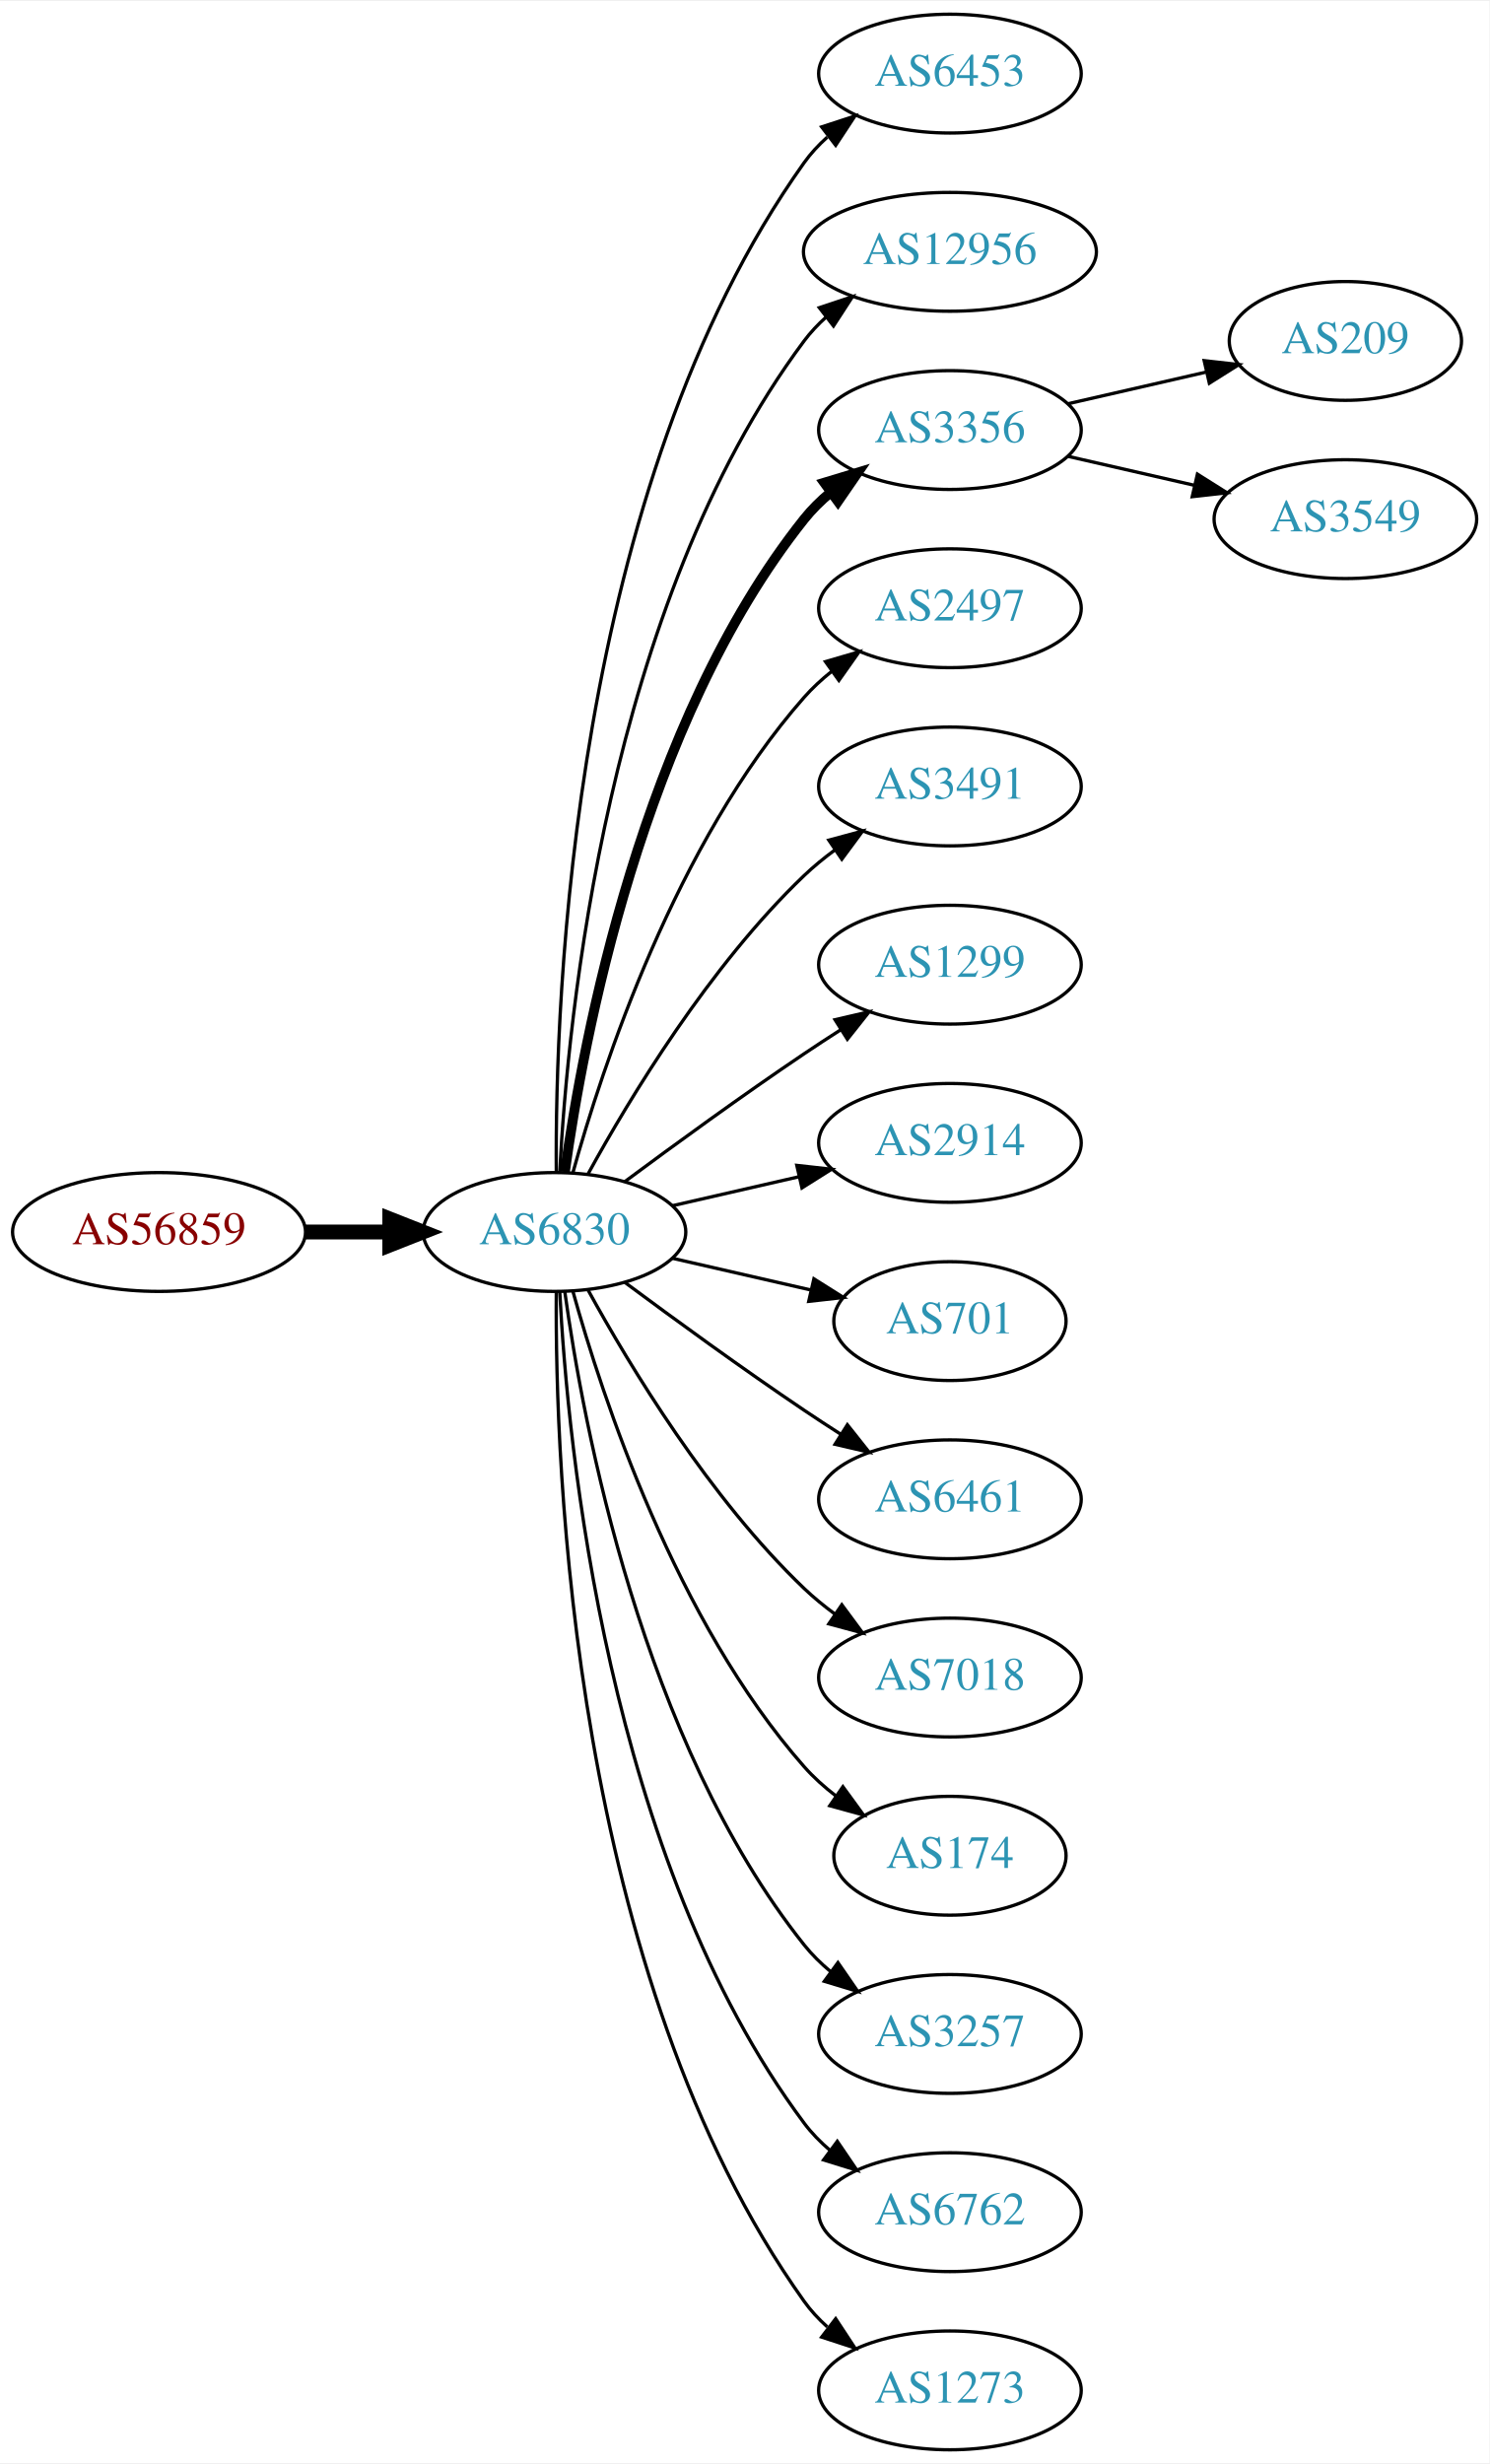
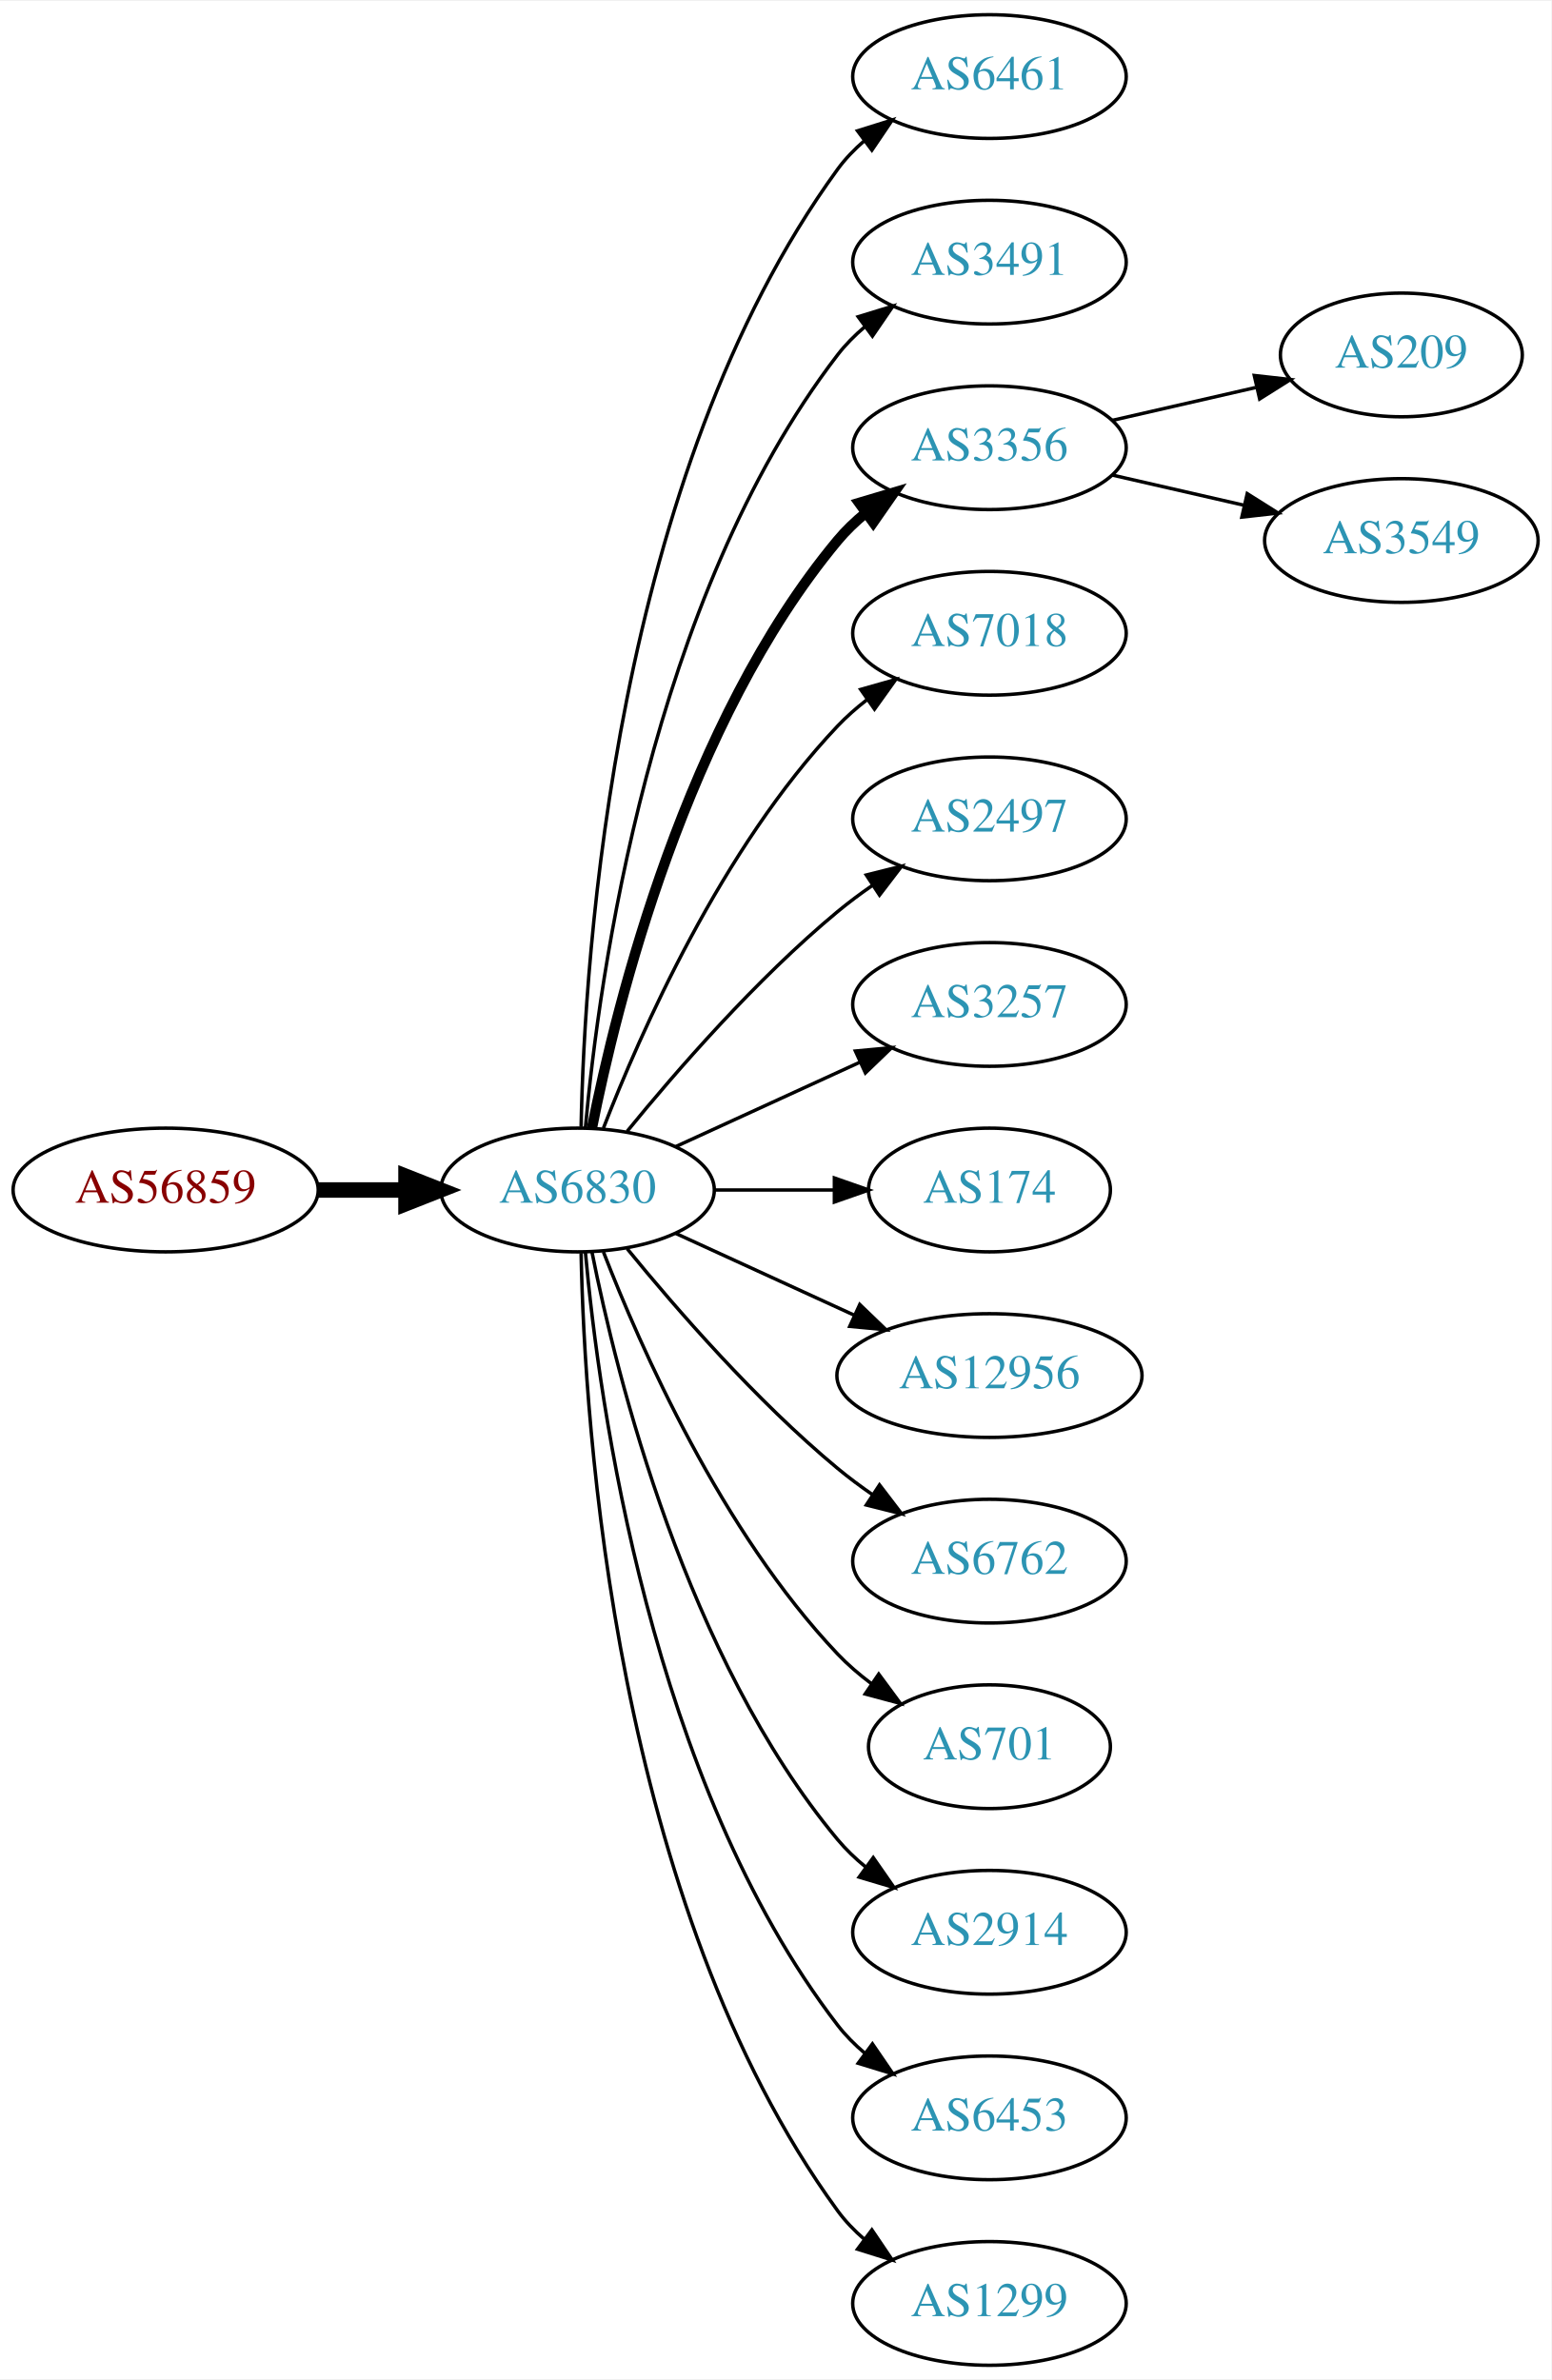
- <svg xmlns="http://www.w3.org/2000/svg" xmlns:xlink="http://www.w3.org/1999/xlink" width="451pt" height="746pt" viewBox="0.00 0.00 451.37 746.00">
-   <g id="graph0" class="graph" transform="scale(1 1) rotate(0) translate(4 742)">
-     <polygon fill="white" stroke="none" points="-4,4 -4,-742 447.37,-742 447.37,4 -4,4" />
+ <svg xmlns="http://www.w3.org/2000/svg" xmlns:xlink="http://www.w3.org/1999/xlink" width="451pt" height="692pt" viewBox="0.00 0.00 451.37 692.00">
+   <g id="graph0" class="graph" transform="scale(1 1) rotate(0) translate(4 688)">
+     <polygon fill="white" stroke="none" points="-4,4 -4,-688 447.37,-688 447.37,4 -4,4" />
    <g id="node1" class="node">
      <g id="a_node1">
        <a xlink:href="/asn/56859" xlink:title="AS56859 ~ BNP PARIBAS S.A. [AT]">
-           <ellipse fill="#ffffff" stroke="black" cx="44.196" cy="-369" rx="44.393" ry="18" />
-           <text text-anchor="middle" x="44.196" y="-365.3" font-family="Times,serif" font-size="14.00" fill="#880000">AS56859</text>
+           <ellipse fill="#ffffff" stroke="black" cx="44.196" cy="-342" rx="44.393" ry="18" />
+           <text text-anchor="middle" x="44.196" y="-338.3" font-family="Times,serif" font-size="14.00" fill="#880000">AS56859</text>
        </a>
      </g>
    </g>
    <g id="node2" class="node">
      <g id="a_node2">
        <a xlink:href="/asn/6830" xlink:title="AS6830 ~ LGI-UPC [AT]">
-           <ellipse fill="#ffffff" stroke="black" cx="164.039" cy="-369" rx="39.794" ry="18" />
-           <text text-anchor="middle" x="164.039" y="-365.3" font-family="Times,serif" font-size="14.00" fill="#2c94b3">AS6830</text>
+           <ellipse fill="#ffffff" stroke="black" cx="164.039" cy="-342" rx="39.794" ry="18" />
+           <text text-anchor="middle" x="164.039" y="-338.3" font-family="Times,serif" font-size="14.00" fill="#2c94b3">AS6830</text>
        </a>
      </g>
    </g>
    <g id="edge1" class="edge">
-       <path fill="none" stroke="black" stroke-width="4.5" d="M88.407,-369C96.72,-369 105.482,-369 113.965,-369" />
-       <polygon fill="black" stroke="black" stroke-width="4.5" points="114.123,-372.938 124.123,-369 114.123,-365.063 114.123,-372.938" />
+       <path fill="none" stroke="black" stroke-width="4.5" d="M88.407,-342C96.72,-342 105.482,-342 113.965,-342" />
+       <polygon fill="black" stroke="black" stroke-width="4.5" points="114.123,-345.938 124.123,-342 114.123,-338.063 114.123,-345.938" />
    </g>
    <g id="node3" class="node">
      <g id="a_node3">
-         <a xlink:href="/asn/6453" xlink:title="AS6453 ~ TATA COMMUNICATIONS (AMERICA) INC [US]">
-           <ellipse fill="#ffffff" stroke="black" cx="283.881" cy="-720" rx="39.794" ry="18" />
-           <text text-anchor="middle" x="283.881" y="-716.3" font-family="Times,serif" font-size="14.00" fill="#2c94b3">AS6453</text>
+         <a xlink:href="/asn/6461" xlink:title="AS6461 ~ Zayo Bandwidth [US]">
+           <ellipse fill="#ffffff" stroke="black" cx="283.881" cy="-666" rx="39.794" ry="18" />
+           <text text-anchor="middle" x="283.881" y="-662.3" font-family="Times,serif" font-size="14.00" fill="#2c94b3">AS6461</text>
        </a>
      </g>
    </g>
    <g id="edge2" class="edge">
-       <path fill="none" stroke="black" d="M164.587,-387.063C164.168,-439.503 169.322,-594.293 239.685,-693 241.687,-695.809 244.082,-698.388 246.703,-700.743" />
-       <polygon fill="black" stroke="black" points="245.007,-703.852 255.079,-707.139 249.255,-698.288 245.007,-703.852" />
+       <path fill="none" stroke="black" d="M165.071,-360.337C166.044,-410.079 174.763,-549.806 239.685,-639 241.897,-642.039 244.565,-644.813 247.477,-647.326" />
+       <polygon fill="black" stroke="black" points="245.495,-650.214 255.608,-653.373 249.672,-644.597 245.495,-650.214" />
    </g>
    <g id="node4" class="node">
      <g id="a_node4">
-         <a xlink:href="/asn/12956" xlink:title="AS12956 ~ TELXIUS [ES]">
-           <ellipse fill="#ffffff" stroke="black" cx="283.881" cy="-666" rx="44.393" ry="18" />
-           <text text-anchor="middle" x="283.881" y="-662.3" font-family="Times,serif" font-size="14.00" fill="#2c94b3">AS12956</text>
+         <a xlink:href="/asn/3491" xlink:title="AS3491 ~ PCCW Global, Inc. [US]">
+           <ellipse fill="#ffffff" stroke="black" cx="283.881" cy="-612" rx="39.794" ry="18" />
+           <text text-anchor="middle" x="283.881" y="-608.3" font-family="Times,serif" font-size="14.00" fill="#2c94b3">AS3491</text>
        </a>
      </g>
    </g>
    <g id="edge3" class="edge">
-       <path fill="none" stroke="black" d="M165.63,-387.023C168.007,-433.412 179.925,-558.893 239.685,-639 241.642,-641.623 243.935,-644.051 246.427,-646.287" />
-       <polygon fill="black" stroke="black" points="244.307,-649.072 254.36,-652.418 248.588,-643.534 244.307,-649.072" />
+       <path fill="none" stroke="black" d="M166.323,-360.117C170.221,-403.332 185.238,-514.131 239.685,-585 241.975,-587.981 244.695,-590.716 247.639,-593.205" />
+       <polygon fill="black" stroke="black" points="245.686,-596.113 255.816,-599.218 249.833,-590.473 245.686,-596.113" />
    </g>
    <g id="node5" class="node">
      <g id="a_node5">
        <a xlink:href="/asn/3356" xlink:title="AS3356 ~ Level 3 Parent, LLC [US]">
-           <ellipse fill="#ffffff" stroke="black" cx="283.881" cy="-612" rx="39.794" ry="18" />
-           <text text-anchor="middle" x="283.881" y="-608.3" font-family="Times,serif" font-size="14.00" fill="#2c94b3">AS3356</text>
+           <ellipse fill="#ffffff" stroke="black" cx="283.881" cy="-558" rx="39.794" ry="18" />
+           <text text-anchor="middle" x="283.881" y="-554.3" font-family="Times,serif" font-size="14.00" fill="#2c94b3">AS3356</text>
        </a>
      </g>
    </g>
    <g id="edge4" class="edge">
-       <path fill="none" stroke="black" stroke-width="3" d="M167.178,-387.17C172.678,-426.974 190.504,-523.233 239.685,-585 242.026,-587.94 244.781,-590.649 247.747,-593.121" />
-       <polygon fill="black" stroke="black" stroke-width="3" points="245.812,-596.042 255.953,-599.11 249.939,-590.388 245.812,-596.042" />
+       <path fill="none" stroke="black" stroke-width="3" d="M168.237,-360.073C175.401,-396.141 195.675,-478.125 239.685,-531 242.09,-533.889 244.886,-536.563 247.879,-539.013" />
+       <polygon fill="black" stroke="black" stroke-width="3" points="245.967,-541.95 256.122,-544.973 250.069,-536.277 245.967,-541.95" />
    </g>
    <g id="node6" class="node">
      <g id="a_node6">
-         <a xlink:href="/asn/2497" xlink:title="AS2497 ~ Internet Initiative Japan Inc. [JP]">
-           <ellipse fill="#ffffff" stroke="black" cx="283.881" cy="-558" rx="39.794" ry="18" />
-           <text text-anchor="middle" x="283.881" y="-554.3" font-family="Times,serif" font-size="14.00" fill="#2c94b3">AS2497</text>
+         <a xlink:href="/asn/7018" xlink:title="AS7018 ~ AT&amp;T Services, Inc. [US]">
+           <ellipse fill="#ffffff" stroke="black" cx="283.881" cy="-504" rx="39.794" ry="18" />
+           <text text-anchor="middle" x="283.881" y="-500.3" font-family="Times,serif" font-size="14.00" fill="#2c94b3">AS7018</text>
        </a>
      </g>
    </g>
    <g id="edge5" class="edge">
-       <path fill="none" stroke="black" d="M169.612,-386.946C178.517,-418.995 200.801,-486.842 239.685,-531 242.169,-533.821 245.019,-536.449 248.044,-538.871" />
-       <polygon fill="black" stroke="black" points="246.162,-541.828 256.334,-544.791 250.23,-536.131 246.162,-541.828" />
+       <path fill="none" stroke="black" d="M171.562,-359.994C182.312,-387.728 205.969,-441.429 239.685,-477 242.271,-479.728 245.188,-482.294 248.257,-484.677" />
+       <polygon fill="black" stroke="black" points="246.411,-487.658 256.605,-490.543 250.435,-481.93 246.411,-487.658" />
    </g>
    <g id="node7" class="node">
      <g id="a_node7">
-         <a xlink:href="/asn/3491" xlink:title="AS3491 ~ PCCW Global, Inc. [US]">
-           <ellipse fill="#ffffff" stroke="black" cx="283.881" cy="-504" rx="39.794" ry="18" />
-           <text text-anchor="middle" x="283.881" y="-500.3" font-family="Times,serif" font-size="14.00" fill="#2c94b3">AS3491</text>
+         <a xlink:href="/asn/2497" xlink:title="AS2497 ~ Internet Initiative Japan Inc. [JP]">
+           <ellipse fill="#ffffff" stroke="black" cx="283.881" cy="-450" rx="39.794" ry="18" />
+           <text text-anchor="middle" x="283.881" y="-446.3" font-family="Times,serif" font-size="14.00" fill="#2c94b3">AS2497</text>
        </a>
      </g>
    </g>
    <g id="edge6" class="edge">
-       <path fill="none" stroke="black" d="M174.28,-386.713C186.825,-409.561 211.002,-449.611 239.685,-477 242.553,-479.739 245.742,-482.347 249.051,-484.785" />
-       <polygon fill="black" stroke="black" points="247.175,-487.742 257.411,-490.477 251.114,-481.956 247.175,-487.742" />
+       <path fill="none" stroke="black" d="M178.458,-359.065C192.572,-376.375 215.987,-403.345 239.685,-423 242.901,-425.668 246.402,-428.27 249.972,-430.741" />
+       <polygon fill="black" stroke="black" points="248.05,-433.666 258.329,-436.236 251.896,-427.817 248.05,-433.666" />
    </g>
    <g id="node8" class="node">
      <g id="a_node8">
-         <a xlink:href="/asn/1299" xlink:title="AS1299 ~ Telia Carrier [EU]">
-           <ellipse fill="#ffffff" stroke="black" cx="283.881" cy="-450" rx="39.794" ry="18" />
-           <text text-anchor="middle" x="283.881" y="-446.3" font-family="Times,serif" font-size="14.00" fill="#2c94b3">AS1299</text>
+         <a xlink:href="/asn/3257" xlink:title="AS3257 ~ GTT [DE]">
+           <ellipse fill="#ffffff" stroke="black" cx="283.881" cy="-396" rx="39.794" ry="18" />
+           <text text-anchor="middle" x="283.881" y="-392.3" font-family="Times,serif" font-size="14.00" fill="#2c94b3">AS3257</text>
        </a>
      </g>
    </g>
    <g id="edge7" class="edge">
-       <path fill="none" stroke="black" d="M185.369,-384.277C200.231,-395.304 220.976,-410.407 239.685,-423 243.234,-425.389 246.984,-427.839 250.733,-430.242" />
-       <polygon fill="black" stroke="black" points="249.059,-433.325 259.381,-435.712 252.801,-427.409 249.059,-433.325" />
+       <path fill="none" stroke="black" d="M192.667,-354.661C208.624,-361.973 228.895,-371.261 246.178,-379.181" />
+       <polygon fill="black" stroke="black" points="244.876,-382.435 255.425,-383.419 247.793,-376.071 244.876,-382.435" />
    </g>
    <g id="node9" class="node">
      <g id="a_node9">
-         <a xlink:href="/asn/2914" xlink:title="AS2914 ~ NTT America, Inc. [US]">
-           <ellipse fill="#ffffff" stroke="black" cx="283.881" cy="-396" rx="39.794" ry="18" />
-           <text text-anchor="middle" x="283.881" y="-392.3" font-family="Times,serif" font-size="14.00" fill="#2c94b3">AS2914</text>
+         <a xlink:href="/asn/174" xlink:title="AS174 ~ Cogent Communications [US]">
+           <ellipse fill="#ffffff" stroke="black" cx="283.881" cy="-342" rx="35.194" ry="18" />
+           <text text-anchor="middle" x="283.881" y="-338.3" font-family="Times,serif" font-size="14.00" fill="#2c94b3">AS174</text>
        </a>
      </g>
    </g>
    <g id="edge8" class="edge">
-       <path fill="none" stroke="black" d="M199.758,-376.955C211.758,-379.704 225.379,-382.825 238.071,-385.733" />
-       <polygon fill="black" stroke="black" points="237.474,-389.187 248.003,-388.009 239.037,-382.364 237.474,-389.187" />
+       <path fill="none" stroke="black" d="M203.951,-342C215.038,-342 227.198,-342 238.58,-342" />
+       <polygon fill="black" stroke="black" points="238.762,-345.5 248.762,-342 238.762,-338.5 238.762,-345.5" />
    </g>
    <g id="node10" class="node">
      <g id="a_node10">
-         <a xlink:href="/asn/701" xlink:title="AS701 ~ UUNET [US]">
-           <ellipse fill="#ffffff" stroke="black" cx="283.881" cy="-342" rx="35.194" ry="18" />
-           <text text-anchor="middle" x="283.881" y="-338.3" font-family="Times,serif" font-size="14.00" fill="#2c94b3">AS701</text>
+         <a xlink:href="/asn/12956" xlink:title="AS12956 ~ TELXIUS [ES]">
+           <ellipse fill="#ffffff" stroke="black" cx="283.881" cy="-288" rx="44.393" ry="18" />
+           <text text-anchor="middle" x="283.881" y="-284.3" font-family="Times,serif" font-size="14.00" fill="#2c94b3">AS12956</text>
        </a>
      </g>
    </g>
    <g id="edge9" class="edge">
-       <path fill="none" stroke="black" d="M199.758,-361.045C212.85,-358.045 227.873,-354.604 241.513,-351.478" />
-       <polygon fill="black" stroke="black" points="242.655,-354.807 251.621,-349.162 241.091,-347.984 242.655,-354.807" />
+       <path fill="none" stroke="black" d="M192.667,-329.339C208.165,-322.238 227.732,-313.272 244.678,-305.506" />
+       <polygon fill="black" stroke="black" points="246.148,-308.683 253.781,-301.335 243.232,-302.319 246.148,-308.683" />
    </g>
    <g id="node11" class="node">
      <g id="a_node11">
-         <a xlink:href="/asn/6461" xlink:title="AS6461 ~ Zayo Bandwidth [US]">
-           <ellipse fill="#ffffff" stroke="black" cx="283.881" cy="-288" rx="39.794" ry="18" />
-           <text text-anchor="middle" x="283.881" y="-284.3" font-family="Times,serif" font-size="14.00" fill="#2c94b3">AS6461</text>
+         <a xlink:href="/asn/6762" xlink:title="AS6762 ~ TELECOM ITALIA SPARKLE S.p.A. [IT]">
+           <ellipse fill="#ffffff" stroke="black" cx="283.881" cy="-234" rx="39.794" ry="18" />
+           <text text-anchor="middle" x="283.881" y="-230.3" font-family="Times,serif" font-size="14.00" fill="#2c94b3">AS6762</text>
        </a>
      </g>
    </g>
    <g id="edge10" class="edge">
-       <path fill="none" stroke="black" d="M185.369,-353.723C200.231,-342.696 220.976,-327.593 239.685,-315 243.234,-312.611 246.984,-310.161 250.733,-307.758" />
-       <polygon fill="black" stroke="black" points="252.801,-310.591 259.381,-302.288 249.059,-304.675 252.801,-310.591" />
+       <path fill="none" stroke="black" d="M178.458,-324.935C192.572,-307.625 215.987,-280.655 239.685,-261 242.901,-258.332 246.402,-255.73 249.972,-253.259" />
+       <polygon fill="black" stroke="black" points="251.896,-256.183 258.329,-247.764 248.05,-250.334 251.896,-256.183" />
    </g>
    <g id="node12" class="node">
      <g id="a_node12">
-         <a xlink:href="/asn/7018" xlink:title="AS7018 ~ AT&amp;T Services, Inc. [US]">
-           <ellipse fill="#ffffff" stroke="black" cx="283.881" cy="-234" rx="39.794" ry="18" />
-           <text text-anchor="middle" x="283.881" y="-230.3" font-family="Times,serif" font-size="14.00" fill="#2c94b3">AS7018</text>
+         <a xlink:href="/asn/701" xlink:title="AS701 ~ UUNET [US]">
+           <ellipse fill="#ffffff" stroke="black" cx="283.881" cy="-180" rx="35.194" ry="18" />
+           <text text-anchor="middle" x="283.881" y="-176.3" font-family="Times,serif" font-size="14.00" fill="#2c94b3">AS701</text>
        </a>
      </g>
    </g>
    <g id="edge11" class="edge">
-       <path fill="none" stroke="black" d="M174.28,-351.287C186.825,-328.439 211.002,-288.389 239.685,-261 242.553,-258.261 245.742,-255.653 249.051,-253.215" />
-       <polygon fill="black" stroke="black" points="251.114,-256.044 257.411,-247.523 247.175,-250.258 251.114,-256.044" />
+       <path fill="none" stroke="black" d="M171.562,-324.006C182.312,-296.272 205.969,-242.571 239.685,-207 242.628,-203.895 246.001,-200.999 249.537,-198.345" />
+       <polygon fill="black" stroke="black" points="251.666,-201.129 257.956,-192.603 247.722,-195.346 251.666,-201.129" />
    </g>
    <g id="node13" class="node">
      <g id="a_node13">
-         <a xlink:href="/asn/174" xlink:title="AS174 ~ Cogent Communications [US]">
-           <ellipse fill="#ffffff" stroke="black" cx="283.881" cy="-180" rx="35.194" ry="18" />
-           <text text-anchor="middle" x="283.881" y="-176.3" font-family="Times,serif" font-size="14.00" fill="#2c94b3">AS174</text>
+         <a xlink:href="/asn/2914" xlink:title="AS2914 ~ NTT America, Inc. [US]">
+           <ellipse fill="#ffffff" stroke="black" cx="283.881" cy="-126" rx="39.794" ry="18" />
+           <text text-anchor="middle" x="283.881" y="-122.3" font-family="Times,serif" font-size="14.00" fill="#2c94b3">AS2914</text>
        </a>
      </g>
    </g>
    <g id="edge12" class="edge">
-       <path fill="none" stroke="black" d="M169.612,-351.054C178.517,-319.005 200.801,-251.158 239.685,-207 242.512,-203.789 245.814,-200.828 249.309,-198.136" />
-       <polygon fill="black" stroke="black" points="251.443,-200.916 257.684,-192.355 247.466,-195.155 251.443,-200.916" />
+       <path fill="none" stroke="black" d="M168.237,-323.927C175.401,-287.859 195.675,-205.875 239.685,-153 242.09,-150.111 244.886,-147.437 247.879,-144.987" />
+       <polygon fill="black" stroke="black" points="250.069,-147.723 256.122,-139.027 245.967,-142.05 250.069,-147.723" />
    </g>
    <g id="node14" class="node">
      <g id="a_node14">
-         <a xlink:href="/asn/3257" xlink:title="AS3257 ~ GTT [DE]">
-           <ellipse fill="#ffffff" stroke="black" cx="283.881" cy="-126" rx="39.794" ry="18" />
-           <text text-anchor="middle" x="283.881" y="-122.3" font-family="Times,serif" font-size="14.00" fill="#2c94b3">AS3257</text>
+         <a xlink:href="/asn/6453" xlink:title="AS6453 ~ TATA COMMUNICATIONS (AMERICA) INC [US]">
+           <ellipse fill="#ffffff" stroke="black" cx="283.881" cy="-72" rx="39.794" ry="18" />
+           <text text-anchor="middle" x="283.881" y="-68.3" font-family="Times,serif" font-size="14.00" fill="#2c94b3">AS6453</text>
        </a>
      </g>
    </g>
    <g id="edge13" class="edge">
-       <path fill="none" stroke="black" d="M167.178,-350.83C172.678,-311.026 190.504,-214.767 239.685,-153 242.026,-150.06 244.781,-147.351 247.747,-144.879" />
-       <polygon fill="black" stroke="black" points="249.939,-147.612 255.953,-138.89 245.812,-141.958 249.939,-147.612" />
+       <path fill="none" stroke="black" d="M166.323,-323.883C170.221,-280.668 185.238,-169.869 239.685,-99 241.975,-96.019 244.695,-93.284 247.639,-90.796" />
+       <polygon fill="black" stroke="black" points="249.833,-93.527 255.816,-84.782 245.686,-87.888 249.833,-93.527" />
    </g>
    <g id="node15" class="node">
      <g id="a_node15">
-         <a xlink:href="/asn/6762" xlink:title="AS6762 ~ TELECOM ITALIA SPARKLE S.p.A. [IT]">
-           <ellipse fill="#ffffff" stroke="black" cx="283.881" cy="-72" rx="39.794" ry="18" />
-           <text text-anchor="middle" x="283.881" y="-68.3" font-family="Times,serif" font-size="14.00" fill="#2c94b3">AS6762</text>
+         <a xlink:href="/asn/1299" xlink:title="AS1299 ~ Telia Carrier [EU]">
+           <ellipse fill="#ffffff" stroke="black" cx="283.881" cy="-18" rx="39.794" ry="18" />
+           <text text-anchor="middle" x="283.881" y="-14.3" font-family="Times,serif" font-size="14.00" fill="#2c94b3">AS1299</text>
        </a>
      </g>
    </g>
    <g id="edge14" class="edge">
-       <path fill="none" stroke="black" d="M165.63,-350.977C168.007,-304.588 179.925,-179.107 239.685,-99 241.933,-95.987 244.624,-93.231 247.551,-90.728" />
-       <polygon fill="black" stroke="black" points="249.746,-93.459 255.702,-84.697 245.582,-87.831 249.746,-93.459" />
+       <path fill="none" stroke="black" d="M165.071,-323.663C166.044,-273.921 174.763,-134.194 239.685,-45 241.897,-41.961 244.565,-39.187 247.477,-36.674" />
+       <polygon fill="black" stroke="black" points="249.672,-39.403 255.608,-30.627 245.495,-33.786 249.672,-39.403" />
    </g>
    <g id="node16" class="node">
      <g id="a_node16">
-         <a xlink:href="/asn/1273" xlink:title="AS1273 ~ Vodafone Group PLC [EU]">
-           <ellipse fill="#ffffff" stroke="black" cx="283.881" cy="-18" rx="39.794" ry="18" />
-           <text text-anchor="middle" x="283.881" y="-14.3" font-family="Times,serif" font-size="14.00" fill="#2c94b3">AS1273</text>
+         <a xlink:href="/asn/209" xlink:title="AS209 ~ CenturyLink Communications, LLC [US]">
+           <ellipse fill="#ffffff" stroke="black" cx="403.724" cy="-585" rx="35.194" ry="18" />
+           <text text-anchor="middle" x="403.724" y="-581.3" font-family="Times,serif" font-size="14.00" fill="#2c94b3">AS209</text>
        </a>
      </g>
    </g>
    <g id="edge15" class="edge">
-       <path fill="none" stroke="black" d="M164.587,-350.937C164.168,-298.497 169.322,-143.707 239.685,-45 241.687,-42.191 244.082,-39.612 246.703,-37.257" />
-       <polygon fill="black" stroke="black" points="249.255,-39.712 255.079,-30.861 245.007,-34.148 249.255,-39.712" />
+       <path fill="none" stroke="black" d="M319.6,-565.955C332.693,-568.955 347.715,-572.396 361.356,-575.522" />
+       <polygon fill="black" stroke="black" points="360.934,-579.016 371.463,-577.838 362.497,-572.193 360.934,-579.016" />
    </g>
    <g id="node17" class="node">
      <g id="a_node17">
-         <a xlink:href="/asn/209" xlink:title="AS209 ~ CenturyLink Communications, LLC [US]">
-           <ellipse fill="#ffffff" stroke="black" cx="403.724" cy="-639" rx="35.194" ry="18" />
-           <text text-anchor="middle" x="403.724" y="-635.3" font-family="Times,serif" font-size="14.00" fill="#2c94b3">AS209</text>
+         <a xlink:href="/asn/3549" xlink:title="AS3549 ~ Level 3 Parent, LLC [US]">
+           <ellipse fill="#ffffff" stroke="black" cx="403.724" cy="-531" rx="39.794" ry="18" />
+           <text text-anchor="middle" x="403.724" y="-527.3" font-family="Times,serif" font-size="14.00" fill="#2c94b3">AS3549</text>
        </a>
      </g>
    </g>
    <g id="edge16" class="edge">
-       <path fill="none" stroke="black" d="M319.6,-619.955C332.693,-622.955 347.715,-626.396 361.356,-629.522" />
-       <polygon fill="black" stroke="black" points="360.934,-633.016 371.463,-631.838 362.497,-626.193 360.934,-633.016" />
-     </g>
-     <g id="node18" class="node">
-       <g id="a_node18">
-         <a xlink:href="/asn/3549" xlink:title="AS3549 ~ Level 3 Parent, LLC [US]">
-           <ellipse fill="#ffffff" stroke="black" cx="403.724" cy="-585" rx="39.794" ry="18" />
-           <text text-anchor="middle" x="403.724" y="-581.3" font-family="Times,serif" font-size="14.00" fill="#2c94b3">AS3549</text>
-         </a>
-       </g>
-     </g>
-     <g id="edge17" class="edge">
-       <path fill="none" stroke="black" d="M319.6,-604.045C331.6,-601.296 345.221,-598.175 357.914,-595.267" />
-       <polygon fill="black" stroke="black" points="358.88,-598.636 367.845,-592.991 357.316,-591.813 358.88,-598.636" />
+       <path fill="none" stroke="black" d="M319.6,-550.045C331.6,-547.296 345.221,-544.175 357.914,-541.267" />
+       <polygon fill="black" stroke="black" points="358.88,-544.636 367.845,-538.991 357.316,-537.813 358.88,-544.636" />
    </g>
  </g>
</svg>
